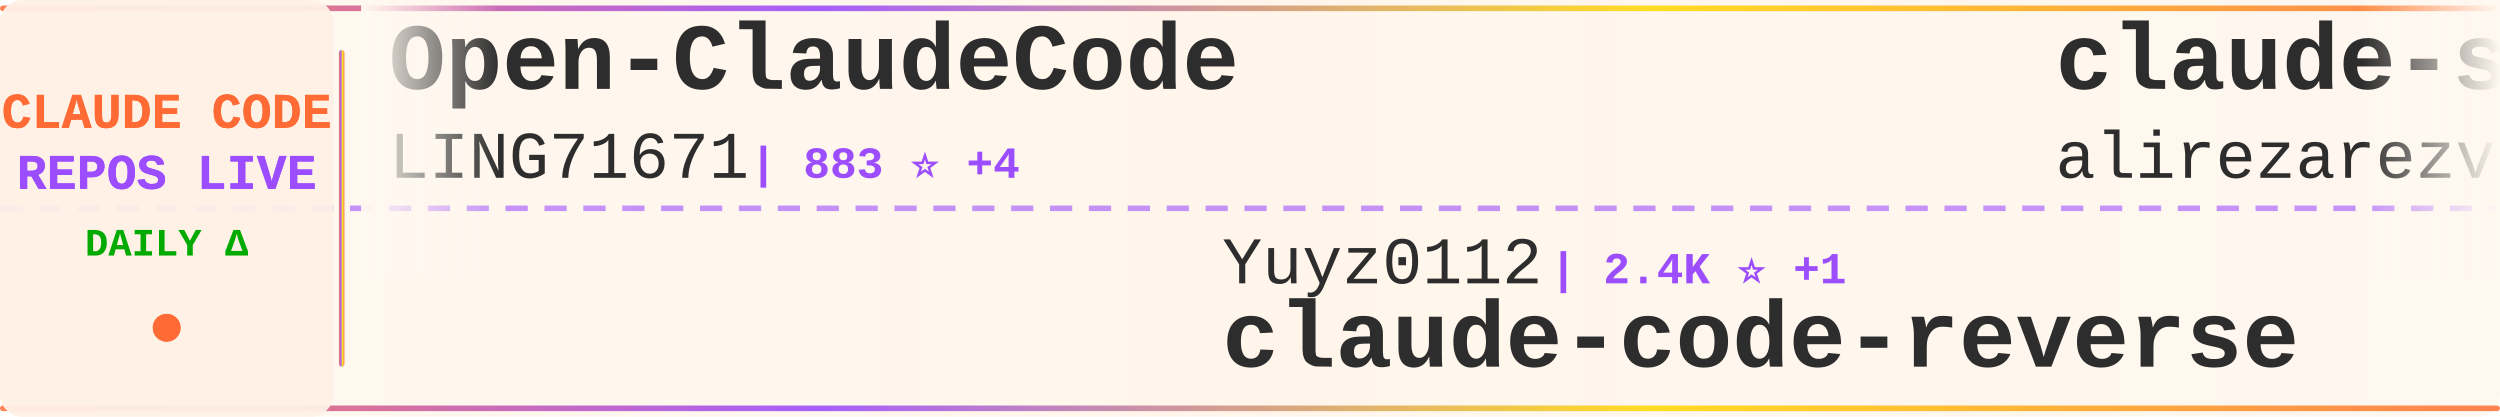
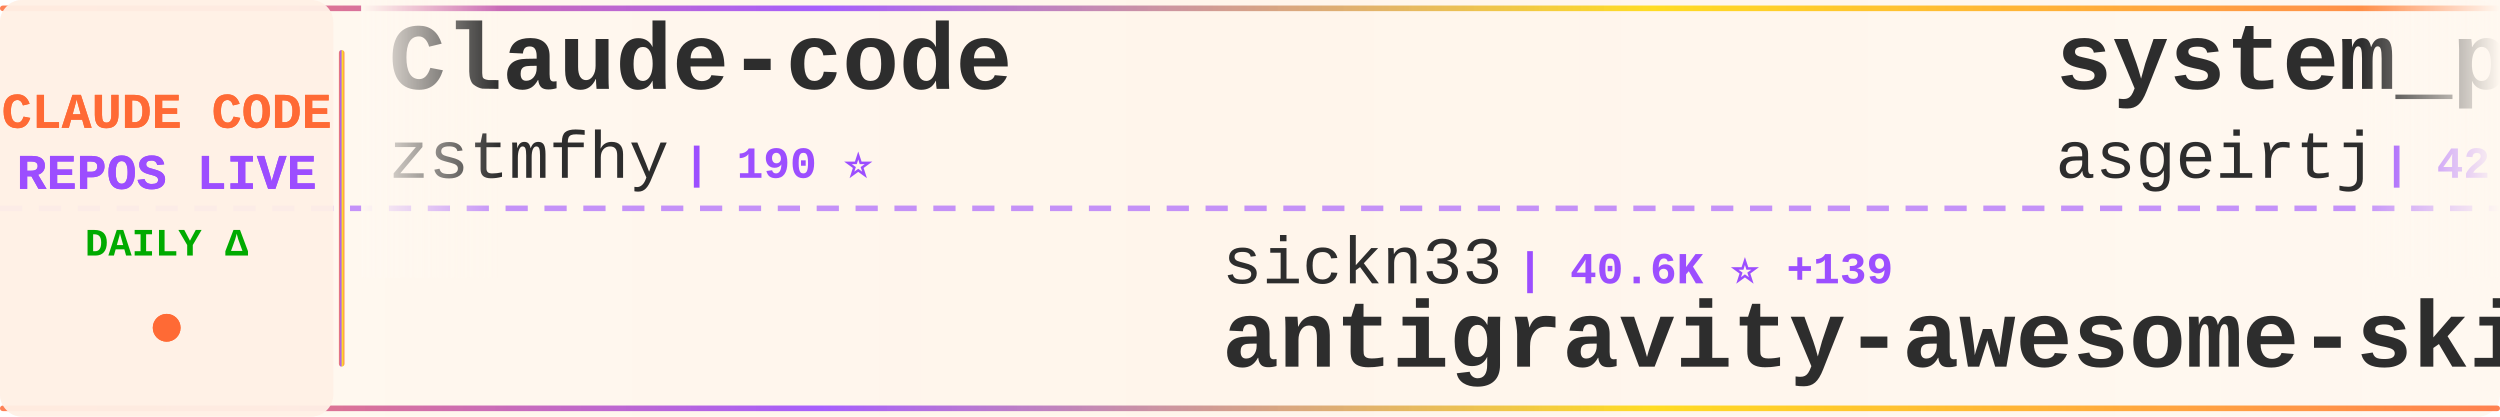
<svg xmlns="http://www.w3.org/2000/svg" width="900" height="150">
  <defs>
    <linearGradient id="tickerBg" x1="0%" y1="0%" x2="100%" y2="0%">
      <stop offset="0%" style="stop-color:#fff8f0;stop-opacity:0.98" />
      <stop offset="50%" style="stop-color:#fff5eb;stop-opacity:1" />
      <stop offset="100%" style="stop-color:#fff8f0;stop-opacity:0.98" />
    </linearGradient>
    <linearGradient id="borderGrad" x1="0%" y1="0%" x2="100%" y2="0%">
      <stop offset="0%" style="stop-color:#FF6B35;stop-opacity:0.85">
        <animate attributeName="stop-opacity" values="0.85;1;0.85" dur="2s" repeatCount="indefinite" />
      </stop>
      <stop offset="33%" style="stop-color:#9C4EFF;stop-opacity:0.9">
        <animate attributeName="stop-opacity" values="0.9;1;0.9" dur="2.2s" repeatCount="indefinite" />
      </stop>
      <stop offset="66%" style="stop-color:#FFD700;stop-opacity:0.85">
        <animate attributeName="stop-opacity" values="0.85;1;0.85" dur="1.8s" repeatCount="indefinite" />
      </stop>
      <stop offset="100%" style="stop-color:#FF6B35;stop-opacity:0.85">
        <animate attributeName="stop-opacity" values="0.85;1;0.85" dur="2s" repeatCount="indefinite" />
      </stop>
    </linearGradient>
    <filter id="textGlow">
      <feGaussianBlur stdDeviation="0.15" result="coloredBlur" />
      <feMerge>
        <feMergeNode in="coloredBlur" />
        <feMergeNode in="SourceGraphic" />
      </feMerge>
    </filter>
    <filter id="metricGlow">
      <feGaussianBlur stdDeviation="0.2" result="coloredBlur" />
      <feMerge>
        <feMergeNode in="coloredBlur" />
        <feMergeNode in="SourceGraphic" />
      </feMerge>
    </filter>
    <linearGradient id="leftFade" x1="0%" y1="0%" x2="100%" y2="0%">
      <stop offset="0%" style="stop-color:#fff8f0;stop-opacity:1" />
      <stop offset="100%" style="stop-color:#fff8f0;stop-opacity:0" />
    </linearGradient>
    <linearGradient id="rightFade" x1="0%" y1="0%" x2="100%" y2="0%">
      <stop offset="0%" style="stop-color:#fff8f0;stop-opacity:0" />
      <stop offset="100%" style="stop-color:#fff8f0;stop-opacity:1" />
    </linearGradient>
  </defs>
  <rect width="900" height="150" fill="url(#tickerBg)" rx="8" />
  <rect x="0" y="2" width="900" height="2" fill="url(#borderGrad)" rx="1" />
  <rect x="0" y="146" width="900" height="2" fill="url(#borderGrad)" rx="1" />
  <line x1="0" y1="75" x2="900" y2="75" stroke="#9C4EFF" stroke-width="2" stroke-dasharray="8 6" opacity="0.6" />
  <rect x="0" y="0" width="120" height="150" fill="#fff0e6" opacity="0.95" rx="8" />
  <text x="60" y="46" font-family="'Courier New', monospace" font-size="18" font-weight="bold" fill="#FF6B35" text-anchor="middle" filter="url(#textGlow)">
    CLAUDE CODE
  </text>
  <text x="60" y="68" font-family="'Courier New', monospace" font-size="18" font-weight="bold" fill="#9C4EFF" text-anchor="middle" filter="url(#textGlow)">
    REPOS LIVE
  </text>
  <text x="60" y="92" font-family="'Courier New', monospace" font-size="14" font-weight="bold" fill="#00aa00" text-anchor="middle">
    DAILY Δ
  </text>
  <circle cx="60" cy="118" r="5" fill="#FF6B35" filter="url(#metricGlow)">
    <animate attributeName="r" values="4;6;4" dur="1.5s" repeatCount="indefinite" />
    <animate attributeName="opacity" values="0.6;1;0.6" dur="1.5s" repeatCount="indefinite" />
  </circle>
  <rect x="122" y="18" width="2" height="114" fill="url(#borderGrad)" rx="1" />
  <clipPath id="tickerClip">
    <rect x="130" y="0" width="770" height="150" />
  </clipPath>
  <g clip-path="url(#tickerClip)">
    <g id="tickerItems">
      <animateTransform attributeName="transform" attributeType="XML" type="translate" from="0 0" to="-3000 0" dur="54s" repeatCount="indefinite" />
      <g transform="translate(0, 0)">
-         <text x="140" y="32" font-family="'Courier New', monospace" font-size="34" font-weight="bold" fill="#2d2d2d">Open-ClaudeCode</text>
-         <text x="140" y="64" font-family="'Courier New', monospace" font-size="24" font-weight="normal" fill="#2d2d2d" opacity="1.0">LING71671</text>
-         <text x="270" y="64" font-family="'Courier New', monospace" font-size="16" font-weight="bold" fill="#9C4EFF"> | 883 ⭐ +4</text>
+         <text x="140" y="32" font-family="'Courier New', monospace" font-size="34" font-weight="bold" fill="#2d2d2d">Claude-code</text>
+         <text x="140" y="64" font-family="'Courier New', monospace" font-size="24" font-weight="normal" fill="#2d2d2d" opacity="1.0">zstmfhy</text>
+         <text x="246" y="64" font-family="'Courier New', monospace" font-size="16" font-weight="bold" fill="#9C4EFF"> | 190 ⭐</text>
      </g>
      <g transform="translate(300, 0)">
-         <text x="140" y="102" font-family="'Courier New', monospace" font-size="24" font-weight="normal" fill="#2d2d2d" opacity="1.0">Yuyz0112</text>
-         <text x="258" y="102" font-family="'Courier New', monospace" font-size="16" font-weight="bold" fill="#9C4EFF"> | 2.4K ⭐ +1</text>
-         <text x="140" y="132" font-family="'Courier New', monospace" font-size="34" font-weight="bold" fill="#2d2d2d">claude-code-reverse</text>
+         <text x="140" y="102" font-family="'Courier New', monospace" font-size="24" font-weight="normal" fill="#2d2d2d" opacity="1.0">sickn33</text>
+         <text x="246" y="102" font-family="'Courier New', monospace" font-size="16" font-weight="bold" fill="#9C4EFF"> | 40.6K ⭐ +139</text>
+         <text x="140" y="132" font-family="'Courier New', monospace" font-size="34" font-weight="bold" fill="#2d2d2d">antigravity-awesome-skil...</text>
      </g>
      <g transform="translate(600, 0)">
-         <text x="140" y="32" font-family="'Courier New', monospace" font-size="34" font-weight="bold" fill="#2d2d2d">claude-skills</text>
-         <text x="140" y="64" font-family="'Courier New', monospace" font-size="24" font-weight="normal" fill="#2d2d2d" opacity="1.0">alirezarezvani</text>
-         <text x="330" y="64" font-family="'Courier New', monospace" font-size="16" font-weight="bold" fill="#9C4EFF"> | 18.0K ⭐ +61</text>
+         <text x="140" y="32" font-family="'Courier New', monospace" font-size="34" font-weight="bold" fill="#2d2d2d">system_prompts_leaks</text>
+         <text x="140" y="64" font-family="'Courier New', monospace" font-size="24" font-weight="normal" fill="#2d2d2d" opacity="1.0">asgeirtj</text>
+         <text x="258" y="64" font-family="'Courier New', monospace" font-size="16" font-weight="bold" fill="#9C4EFF"> | 42.0K ⭐ +135</text>
      </g>
      <g transform="translate(900, 0)">
+         <text x="140" y="102" font-family="'Courier New', monospace" font-size="24" font-weight="normal" fill="#2d2d2d" opacity="1.0">ChinaSiro</text>
+         <text x="270" y="102" font-family="'Courier New', monospace" font-size="16" font-weight="bold" fill="#9C4EFF"> | 9.4K ⭐ +2</text>
+         <text x="140" y="132" font-family="'Courier New', monospace" font-size="34" font-weight="bold" fill="#2d2d2d">claude-code-sourcemap</text>
+       </g>
+       <g transform="translate(1200, 0)">
+         <text x="140" y="32" font-family="'Courier New', monospace" font-size="34" font-weight="bold" fill="#2d2d2d">claude-code-source-code-...</text>
+         <text x="140" y="64" font-family="'Courier New', monospace" font-size="24" font-weight="normal" fill="#2d2d2d" opacity="1.0">ghuntley</text>
+         <text x="258" y="64" font-family="'Courier New', monospace" font-size="16" font-weight="bold" fill="#9C4EFF"> | 983 ⭐ +1</text>
+       </g>
+       <g transform="translate(1500, 0)">
+         <text x="140" y="102" font-family="'Courier New', monospace" font-size="24" font-weight="normal" fill="#2d2d2d" opacity="1.0">Maciek-roboblog</text>
+         <text x="342" y="102" font-family="'Courier New', monospace" font-size="16" font-weight="bold" fill="#9C4EFF"> | 8.2K ⭐ +4</text>
+         <text x="140" y="132" font-family="'Courier New', monospace" font-size="34" font-weight="bold" fill="#2d2d2d">Claude-Code-Usage-Monito...</text>
+       </g>
+       <g transform="translate(1800, 0)">
+         <text x="140" y="32" font-family="'Courier New', monospace" font-size="34" font-weight="bold" fill="#2d2d2d">Claude-Code</text>
+         <text x="140" y="64" font-family="'Courier New', monospace" font-size="24" font-weight="normal" fill="#2d2d2d" opacity="1.0">pengchengneo</text>
+         <text x="306" y="64" font-family="'Courier New', monospace" font-size="16" font-weight="bold" fill="#9C4EFF"> | 1.5K ⭐ +1</text>
+       </g>
+       <g transform="translate(2100, 0)">
+         <text x="140" y="102" font-family="'Courier New', monospace" font-size="24" font-weight="normal" fill="#2d2d2d" opacity="1.0">rohitg00</text>
+         <text x="258" y="102" font-family="'Courier New', monospace" font-size="16" font-weight="bold" fill="#9C4EFF"> | 2.0K ⭐ +10</text>
+         <text x="140" y="132" font-family="'Courier New', monospace" font-size="34" font-weight="bold" fill="#2d2d2d">awesome-claude-code-tool...</text>
+       </g>
+       <g transform="translate(2400, 0)">
+         <text x="140" y="32" font-family="'Courier New', monospace" font-size="34" font-weight="bold" fill="#2d2d2d">Auto-claude-code-researc...</text>
+         <text x="140" y="64" font-family="'Courier New', monospace" font-size="24" font-weight="normal" fill="#2d2d2d" opacity="1.0">wanshuiyin</text>
+         <text x="282" y="64" font-family="'Courier New', monospace" font-size="16" font-weight="bold" fill="#9C4EFF"> | 12.0K ⭐ +35</text>
+       </g>
+       <g transform="translate(2700, 0)">
        <text x="140" y="102" font-family="'Courier New', monospace" font-size="24" font-weight="normal" fill="#2d2d2d" opacity="1.0">fazxes</text>
        <text x="234" y="102" font-family="'Courier New', monospace" font-size="16" font-weight="bold" fill="#9C4EFF"> | 221 ⭐</text>
        <text x="140" y="132" font-family="'Courier New', monospace" font-size="34" font-weight="bold" fill="#2d2d2d">Claude-code</text>
      </g>
-       <g transform="translate(1200, 0)">
-         <text x="140" y="32" font-family="'Courier New', monospace" font-size="34" font-weight="bold" fill="#2d2d2d">claude-code-prompts</text>
-         <text x="140" y="64" font-family="'Courier New', monospace" font-size="24" font-weight="normal" fill="#2d2d2d" opacity="1.0">repowise-dev</text>
-         <text x="306" y="64" font-family="'Courier New', monospace" font-size="16" font-weight="bold" fill="#9C4EFF"> | 1.1K ⭐ +2</text>
+       <g transform="translate(3000, 0)">
+         <text x="140" y="32" font-family="'Courier New', monospace" font-size="34" font-weight="bold" fill="#2d2d2d">Claude-code</text>
+         <text x="140" y="64" font-family="'Courier New', monospace" font-size="24" font-weight="normal" fill="#2d2d2d" opacity="1.0">zstmfhy</text>
+         <text x="246" y="64" font-family="'Courier New', monospace" font-size="16" font-weight="bold" fill="#9C4EFF"> | 190 ⭐</text>
      </g>
-       <g transform="translate(1500, 0)">
+       <g transform="translate(3300, 0)">
        <text x="140" y="102" font-family="'Courier New', monospace" font-size="24" font-weight="normal" fill="#2d2d2d" opacity="1.0">sickn33</text>
-         <text x="246" y="102" font-family="'Courier New', monospace" font-size="16" font-weight="bold" fill="#9C4EFF"> | 40.6K ⭐ +135</text>
+         <text x="246" y="102" font-family="'Courier New', monospace" font-size="16" font-weight="bold" fill="#9C4EFF"> | 40.6K ⭐ +139</text>
        <text x="140" y="132" font-family="'Courier New', monospace" font-size="34" font-weight="bold" fill="#2d2d2d">antigravity-awesome-skil...</text>
      </g>
-       <g transform="translate(1800, 0)">
-         <text x="140" y="32" font-family="'Courier New', monospace" font-size="34" font-weight="bold" fill="#2d2d2d">ClaudeCode</text>
-         <text x="140" y="64" font-family="'Courier New', monospace" font-size="24" font-weight="normal" fill="#2d2d2d" opacity="1.0">guanshan</text>
-         <text x="258" y="64" font-family="'Courier New', monospace" font-size="16" font-weight="bold" fill="#9C4EFF"> | 60 ⭐</text>
-       </g>
-       <g transform="translate(2100, 0)">
-         <text x="140" y="102" font-family="'Courier New', monospace" font-size="24" font-weight="normal" fill="#2d2d2d" opacity="1.0">RichardAtCT</text>
-         <text x="294" y="102" font-family="'Courier New', monospace" font-size="16" font-weight="bold" fill="#9C4EFF"> | 2.7K ⭐ +1</text>
-         <text x="140" y="132" font-family="'Courier New', monospace" font-size="34" font-weight="bold" fill="#2d2d2d">claude-code-telegram</text>
-       </g>
-       <g transform="translate(2400, 0)">
-         <text x="140" y="32" font-family="'Courier New', monospace" font-size="34" font-weight="bold" fill="#2d2d2d">Claude-Code</text>
-         <text x="140" y="64" font-family="'Courier New', monospace" font-size="24" font-weight="normal" fill="#2d2d2d" opacity="1.0">pengchengneo</text>
-         <text x="306" y="64" font-family="'Courier New', monospace" font-size="16" font-weight="bold" fill="#9C4EFF"> | 1.5K ⭐ +2</text>
-       </g>
-       <g transform="translate(2700, 0)">
-         <text x="140" y="102" font-family="'Courier New', monospace" font-size="24" font-weight="normal" fill="#2d2d2d" opacity="1.0">pedrohcgs</text>
-         <text x="270" y="102" font-family="'Courier New', monospace" font-size="16" font-weight="bold" fill="#9C4EFF"> | 1.3K ⭐ +2</text>
-         <text x="140" y="132" font-family="'Courier New', monospace" font-size="34" font-weight="bold" fill="#2d2d2d">claude-code-my-workflow</text>
-       </g>
-       <g transform="translate(3000, 0)">
-         <text x="140" y="32" font-family="'Courier New', monospace" font-size="34" font-weight="bold" fill="#2d2d2d">Open-ClaudeCode</text>
-         <text x="140" y="64" font-family="'Courier New', monospace" font-size="24" font-weight="normal" fill="#2d2d2d" opacity="1.0">LING71671</text>
-         <text x="270" y="64" font-family="'Courier New', monospace" font-size="16" font-weight="bold" fill="#9C4EFF"> | 883 ⭐ +4</text>
-       </g>
-       <g transform="translate(3300, 0)">
-         <text x="140" y="102" font-family="'Courier New', monospace" font-size="24" font-weight="normal" fill="#2d2d2d" opacity="1.0">Yuyz0112</text>
-         <text x="258" y="102" font-family="'Courier New', monospace" font-size="16" font-weight="bold" fill="#9C4EFF"> | 2.4K ⭐ +1</text>
-         <text x="140" y="132" font-family="'Courier New', monospace" font-size="34" font-weight="bold" fill="#2d2d2d">claude-code-reverse</text>
-       </g>
      <g transform="translate(3600, 0)">
-         <text x="140" y="32" font-family="'Courier New', monospace" font-size="34" font-weight="bold" fill="#2d2d2d">claude-skills</text>
-         <text x="140" y="64" font-family="'Courier New', monospace" font-size="24" font-weight="normal" fill="#2d2d2d" opacity="1.0">alirezarezvani</text>
-         <text x="330" y="64" font-family="'Courier New', monospace" font-size="16" font-weight="bold" fill="#9C4EFF"> | 18.0K ⭐ +61</text>
+         <text x="140" y="32" font-family="'Courier New', monospace" font-size="34" font-weight="bold" fill="#2d2d2d">system_prompts_leaks</text>
+         <text x="140" y="64" font-family="'Courier New', monospace" font-size="24" font-weight="normal" fill="#2d2d2d" opacity="1.0">asgeirtj</text>
+         <text x="258" y="64" font-family="'Courier New', monospace" font-size="16" font-weight="bold" fill="#9C4EFF"> | 42.0K ⭐ +135</text>
      </g>
      <g transform="translate(3900, 0)">
-         <text x="140" y="102" font-family="'Courier New', monospace" font-size="24" font-weight="normal" fill="#2d2d2d" opacity="1.0">fazxes</text>
-         <text x="234" y="102" font-family="'Courier New', monospace" font-size="16" font-weight="bold" fill="#9C4EFF"> | 221 ⭐</text>
-         <text x="140" y="132" font-family="'Courier New', monospace" font-size="34" font-weight="bold" fill="#2d2d2d">Claude-code</text>
+         <text x="140" y="102" font-family="'Courier New', monospace" font-size="24" font-weight="normal" fill="#2d2d2d" opacity="1.0">ChinaSiro</text>
+         <text x="270" y="102" font-family="'Courier New', monospace" font-size="16" font-weight="bold" fill="#9C4EFF"> | 9.4K ⭐ +2</text>
+         <text x="140" y="132" font-family="'Courier New', monospace" font-size="34" font-weight="bold" fill="#2d2d2d">claude-code-sourcemap</text>
      </g>
    </g>
  </g>
  <rect x="130" y="0" width="50" height="100" fill="url(#leftFade)" />
  <rect x="850" y="0" width="50" height="100" fill="url(#rightFade)" />
</svg>
